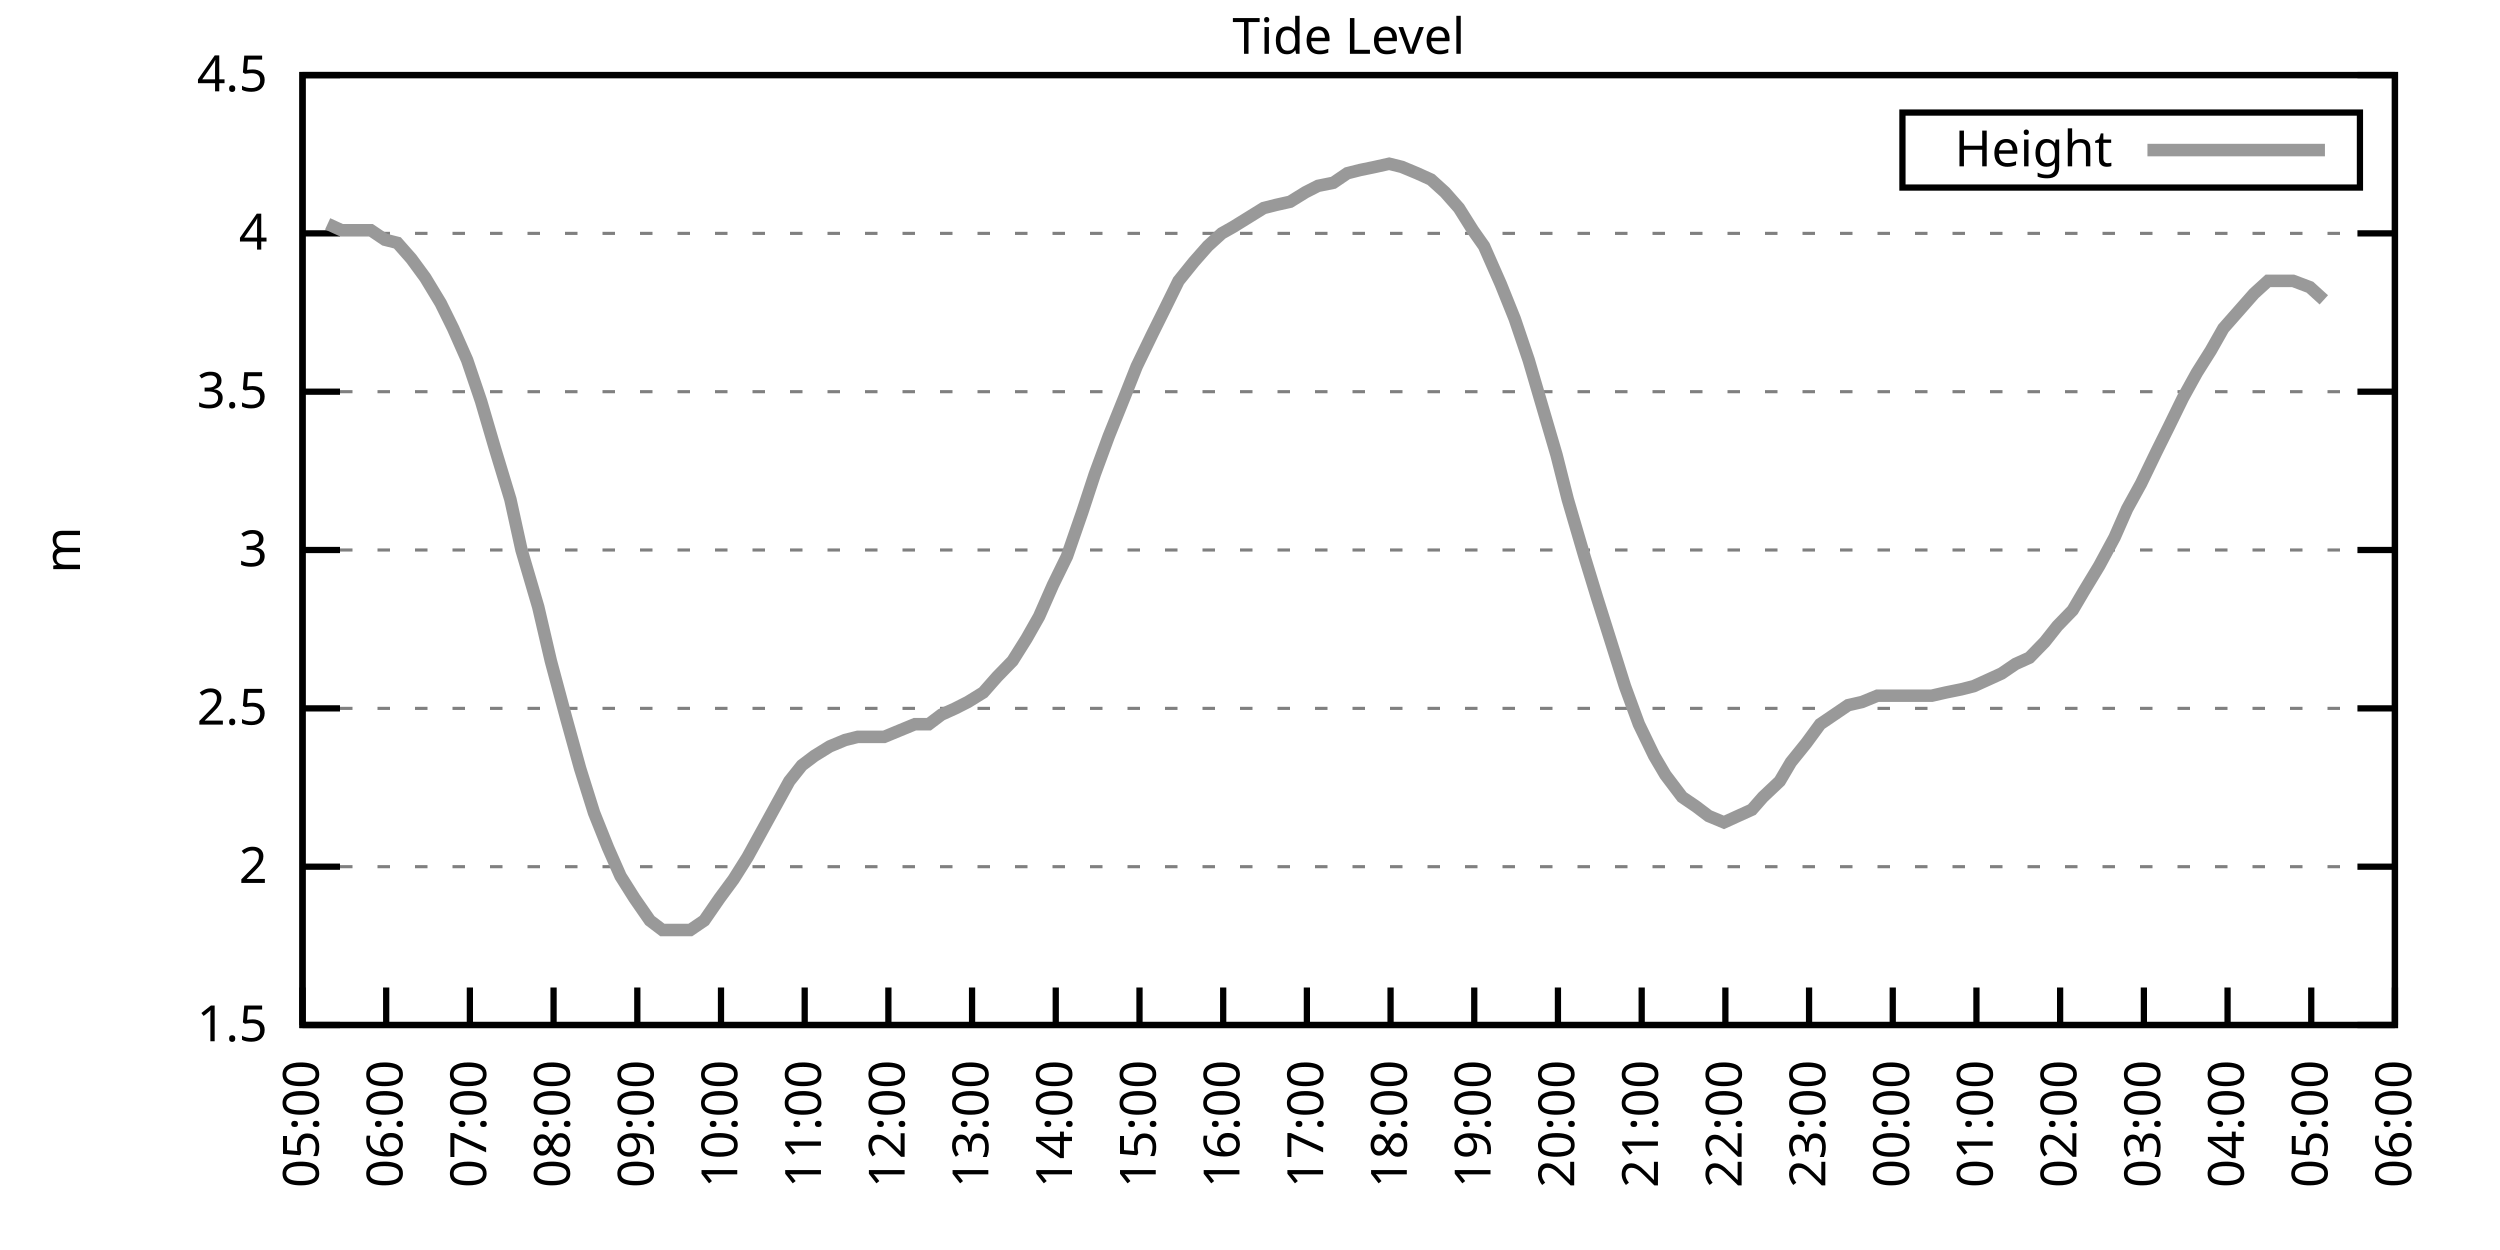
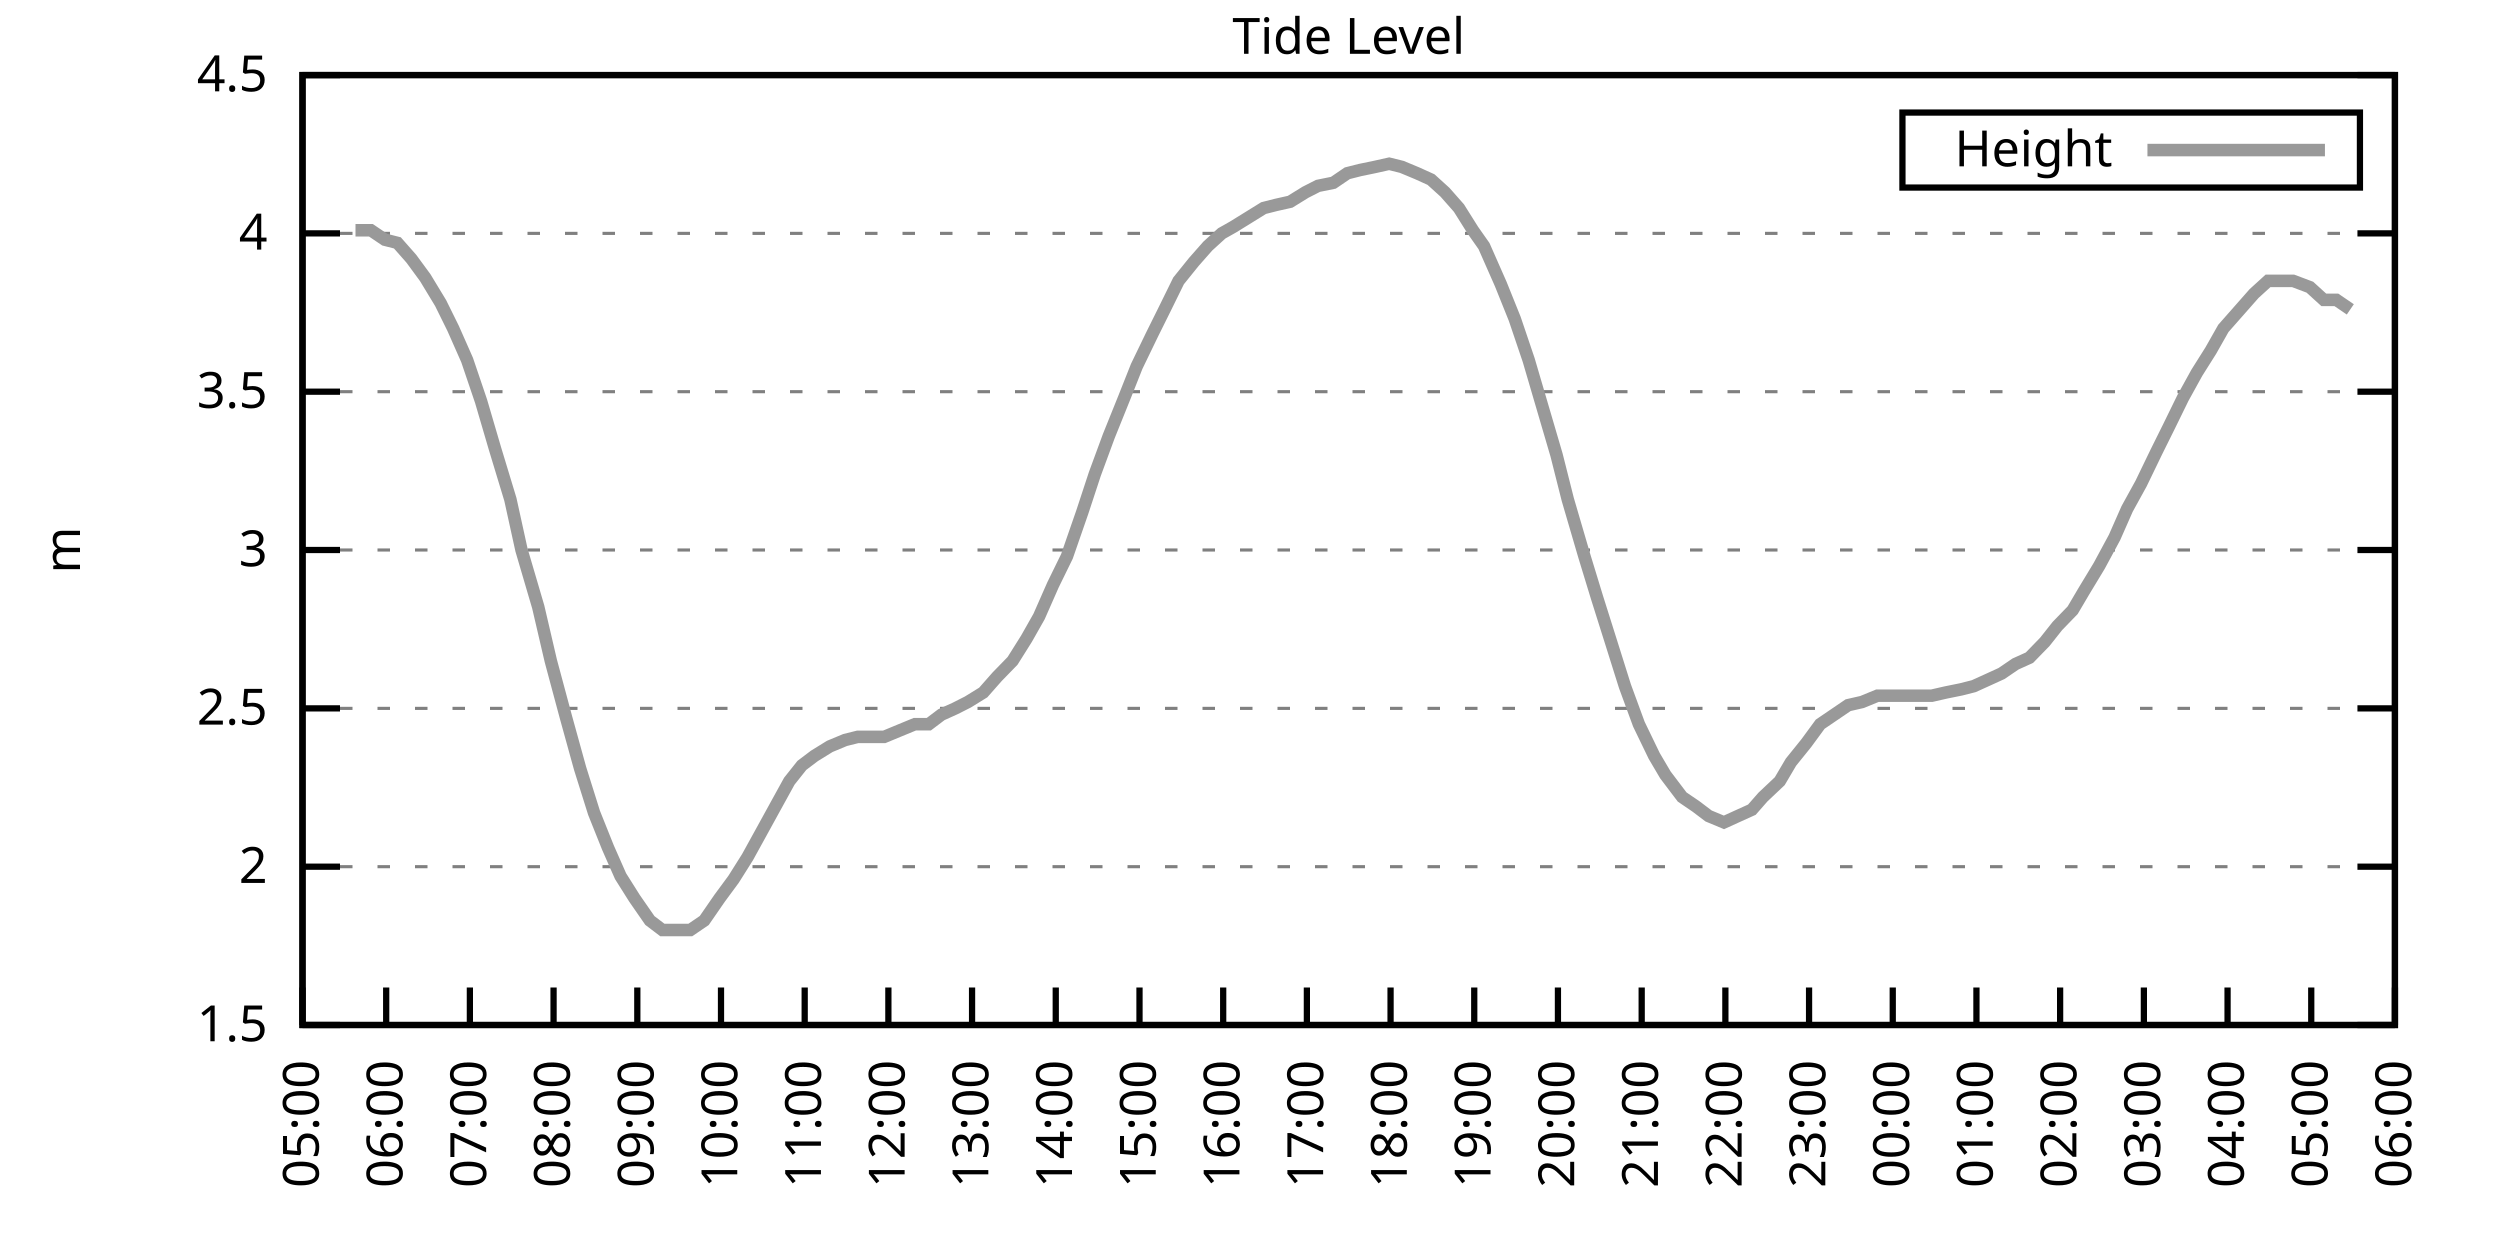
<svg xmlns="http://www.w3.org/2000/svg" xmlns:xlink="http://www.w3.org/1999/xlink" width="400" height="200" viewBox="0 0 400 200">
  <g id="gnuplot_canvas">
    <rect x="0" y="0" width="400" height="200" fill="none" />
    <defs>
      <circle id="gpDot" r="0.5" stroke-width="0.5" stroke="currentColor" />
      <path id="gpPt0" stroke-width="0.333" stroke="currentColor" d="M-1,0 h2 M0,-1 v2" />
      <path id="gpPt1" stroke-width="0.333" stroke="currentColor" d="M-1,-1 L1,1 M1,-1 L-1,1" />
      <path id="gpPt2" stroke-width="0.333" stroke="currentColor" d="M-1,0 L1,0 M0,-1 L0,1 M-1,-1 L1,1 M-1,1 L1,-1" />
      <rect id="gpPt3" stroke-width="0.333" stroke="currentColor" x="-1" y="-1" width="2" height="2" />
      <rect id="gpPt4" stroke-width="0.333" stroke="currentColor" fill="currentColor" x="-1" y="-1" width="2" height="2" />
      <circle id="gpPt5" stroke-width="0.333" stroke="currentColor" cx="0" cy="0" r="1" />
      <use xlink:href="#gpPt5" id="gpPt6" fill="currentColor" stroke="none" />
      <path id="gpPt7" stroke-width="0.333" stroke="currentColor" d="M0,-1.33 L-1.33,0.67 L1.33,0.67 z" />
      <use xlink:href="#gpPt7" id="gpPt8" fill="currentColor" stroke="none" />
      <use xlink:href="#gpPt7" id="gpPt9" stroke="currentColor" transform="rotate(180)" />
      <use xlink:href="#gpPt9" id="gpPt10" fill="currentColor" stroke="none" />
      <use xlink:href="#gpPt3" id="gpPt11" stroke="currentColor" transform="rotate(45)" />
      <use xlink:href="#gpPt11" id="gpPt12" fill="currentColor" stroke="none" />
      <path id="gpPt13" stroke-width="0.333" stroke="currentColor" d="M0,1.330 L1.265,0.411 L0.782,-1.067 L-0.782,-1.076 L-1.265,0.411 z" />
      <use xlink:href="#gpPt13" id="gpPt14" fill="currentColor" stroke="none" />
      <filter id="textbox" filterUnits="objectBoundingBox" x="0" y="0" height="1" width="1">
        <feFlood flood-color="white" flood-opacity="1" result="bgnd" />
        <feComposite in="SourceGraphic" in2="bgnd" operator="atop" />
      </filter>
      <filter id="greybox" filterUnits="objectBoundingBox" x="0" y="0" height="1" width="1">
        <feFlood flood-color="lightgrey" flood-opacity="1" result="grey" />
        <feComposite in="SourceGraphic" in2="grey" operator="atop" />
      </filter>
    </defs>
    <g fill="none" color="white" stroke="currentColor" stroke-width="1.00" stroke-linecap="butt" stroke-linejoin="miter">
</g>
    <g fill="none" color="black" stroke="currentColor" stroke-width="1.00" stroke-linecap="butt" stroke-linejoin="miter">
      <g stroke="none" shape-rendering="crispEdges">
        <polygon fill="rgb(255, 255, 255)" points="48.40,164.00 383.18,164.00 383.18,12.02 48.40,12.02 " />
      </g>
    </g>
    <g fill="none" color="black" stroke="currentColor" stroke-width="1.00" stroke-linecap="butt" stroke-linejoin="miter">
</g>
    <g fill="none" color="black" stroke="black" stroke-width="0.50" stroke-linecap="butt" stroke-linejoin="miter">
</g>
    <g fill="none" color="gray" stroke="currentColor" stroke-width="0.50" stroke-linecap="butt" stroke-linejoin="miter">
      <path stroke="gray" stroke-dasharray="2,4" class="gridline" d="M48.40,164.00 L383.19,164.00  " />
    </g>
    <g fill="none" color="gray" stroke="gray" stroke-width="1.00" stroke-linecap="butt" stroke-linejoin="miter">
</g>
    <g fill="none" color="black" stroke="currentColor" stroke-width="1.00" stroke-linecap="butt" stroke-linejoin="miter">
      <path stroke="black" d="M48.40,164.00 L54.40,164.00 M383.19,164.00 L377.19,164.00  " />
      <g transform="translate(42.80,166.60)" stroke="none" fill="black" font-family="Sans" font-size="8.00" text-anchor="end">
        <text>
          <tspan font-family="Sans"> 1.5</tspan>
        </text>
      </g>
    </g>
    <g fill="none" color="black" stroke="currentColor" stroke-width="1.00" stroke-linecap="butt" stroke-linejoin="miter">
</g>
    <g fill="none" color="black" stroke="black" stroke-width="0.50" stroke-linecap="butt" stroke-linejoin="miter">
</g>
    <g fill="none" color="gray" stroke="currentColor" stroke-width="0.50" stroke-linecap="butt" stroke-linejoin="miter">
      <path stroke="gray" stroke-dasharray="2,4" class="gridline" d="M48.40,138.67 L383.19,138.67  " />
    </g>
    <g fill="none" color="gray" stroke="gray" stroke-width="1.00" stroke-linecap="butt" stroke-linejoin="miter">
</g>
    <g fill="none" color="black" stroke="currentColor" stroke-width="1.00" stroke-linecap="butt" stroke-linejoin="miter">
      <path stroke="black" d="M48.40,138.67 L54.40,138.67 M383.19,138.67 L377.19,138.67  " />
      <g transform="translate(42.80,141.27)" stroke="none" fill="black" font-family="Sans" font-size="8.00" text-anchor="end">
        <text>
          <tspan font-family="Sans"> 2</tspan>
        </text>
      </g>
    </g>
    <g fill="none" color="black" stroke="currentColor" stroke-width="1.00" stroke-linecap="butt" stroke-linejoin="miter">
</g>
    <g fill="none" color="black" stroke="black" stroke-width="0.50" stroke-linecap="butt" stroke-linejoin="miter">
</g>
    <g fill="none" color="gray" stroke="currentColor" stroke-width="0.50" stroke-linecap="butt" stroke-linejoin="miter">
      <path stroke="gray" stroke-dasharray="2,4" class="gridline" d="M48.40,113.34 L383.19,113.34  " />
    </g>
    <g fill="none" color="gray" stroke="gray" stroke-width="1.00" stroke-linecap="butt" stroke-linejoin="miter">
</g>
    <g fill="none" color="black" stroke="currentColor" stroke-width="1.00" stroke-linecap="butt" stroke-linejoin="miter">
      <path stroke="black" d="M48.40,113.34 L54.40,113.34 M383.19,113.34 L377.19,113.34  " />
      <g transform="translate(42.80,115.94)" stroke="none" fill="black" font-family="Sans" font-size="8.00" text-anchor="end">
        <text>
          <tspan font-family="Sans"> 2.5</tspan>
        </text>
      </g>
    </g>
    <g fill="none" color="black" stroke="currentColor" stroke-width="1.00" stroke-linecap="butt" stroke-linejoin="miter">
</g>
    <g fill="none" color="black" stroke="black" stroke-width="0.50" stroke-linecap="butt" stroke-linejoin="miter">
</g>
    <g fill="none" color="gray" stroke="currentColor" stroke-width="0.50" stroke-linecap="butt" stroke-linejoin="miter">
      <path stroke="gray" stroke-dasharray="2,4" class="gridline" d="M48.40,88.00 L383.19,88.00  " />
    </g>
    <g fill="none" color="gray" stroke="gray" stroke-width="1.00" stroke-linecap="butt" stroke-linejoin="miter">
</g>
    <g fill="none" color="black" stroke="currentColor" stroke-width="1.00" stroke-linecap="butt" stroke-linejoin="miter">
      <path stroke="black" d="M48.40,88.00 L54.40,88.00 M383.19,88.00 L377.19,88.00  " />
      <g transform="translate(42.80,90.60)" stroke="none" fill="black" font-family="Sans" font-size="8.00" text-anchor="end">
        <text>
          <tspan font-family="Sans"> 3</tspan>
        </text>
      </g>
    </g>
    <g fill="none" color="black" stroke="currentColor" stroke-width="1.00" stroke-linecap="butt" stroke-linejoin="miter">
</g>
    <g fill="none" color="black" stroke="black" stroke-width="0.50" stroke-linecap="butt" stroke-linejoin="miter">
</g>
    <g fill="none" color="gray" stroke="currentColor" stroke-width="0.50" stroke-linecap="butt" stroke-linejoin="miter">
      <path stroke="gray" stroke-dasharray="2,4" class="gridline" d="M48.40,62.67 L383.19,62.67  " />
    </g>
    <g fill="none" color="gray" stroke="gray" stroke-width="1.00" stroke-linecap="butt" stroke-linejoin="miter">
</g>
    <g fill="none" color="black" stroke="currentColor" stroke-width="1.00" stroke-linecap="butt" stroke-linejoin="miter">
      <path stroke="black" d="M48.40,62.67 L54.40,62.67 M383.19,62.67 L377.19,62.67  " />
      <g transform="translate(42.80,65.27)" stroke="none" fill="black" font-family="Sans" font-size="8.00" text-anchor="end">
        <text>
          <tspan font-family="Sans"> 3.5</tspan>
        </text>
      </g>
    </g>
    <g fill="none" color="black" stroke="currentColor" stroke-width="1.00" stroke-linecap="butt" stroke-linejoin="miter">
</g>
    <g fill="none" color="black" stroke="black" stroke-width="0.50" stroke-linecap="butt" stroke-linejoin="miter">
</g>
    <g fill="none" color="gray" stroke="currentColor" stroke-width="0.50" stroke-linecap="butt" stroke-linejoin="miter">
      <path stroke="gray" stroke-dasharray="2,4" class="gridline" d="M48.40,37.34 L383.19,37.34  " />
    </g>
    <g fill="none" color="gray" stroke="gray" stroke-width="1.00" stroke-linecap="butt" stroke-linejoin="miter">
</g>
    <g fill="none" color="black" stroke="currentColor" stroke-width="1.00" stroke-linecap="butt" stroke-linejoin="miter">
      <path stroke="black" d="M48.40,37.34 L54.40,37.34 M383.19,37.34 L377.19,37.34  " />
      <g transform="translate(42.80,39.94)" stroke="none" fill="black" font-family="Sans" font-size="8.00" text-anchor="end">
        <text>
          <tspan font-family="Sans"> 4</tspan>
        </text>
      </g>
    </g>
    <g fill="none" color="black" stroke="currentColor" stroke-width="1.00" stroke-linecap="butt" stroke-linejoin="miter">
</g>
    <g fill="none" color="black" stroke="black" stroke-width="0.50" stroke-linecap="butt" stroke-linejoin="miter">
</g>
    <g fill="none" color="gray" stroke="currentColor" stroke-width="0.50" stroke-linecap="butt" stroke-linejoin="miter">
      <path stroke="gray" stroke-dasharray="2,4" class="gridline" d="M48.40,12.01 L383.19,12.01  " />
    </g>
    <g fill="none" color="gray" stroke="gray" stroke-width="1.00" stroke-linecap="butt" stroke-linejoin="miter">
</g>
    <g fill="none" color="black" stroke="currentColor" stroke-width="1.00" stroke-linecap="butt" stroke-linejoin="miter">
      <path stroke="black" d="M48.40,12.01 L54.40,12.01 M383.19,12.01 L377.19,12.01  " />
      <g transform="translate(42.80,14.61)" stroke="none" fill="black" font-family="Sans" font-size="8.00" text-anchor="end">
        <text>
          <tspan font-family="Sans"> 4.5</tspan>
        </text>
      </g>
    </g>
    <g fill="none" color="black" stroke="currentColor" stroke-width="1.00" stroke-linecap="butt" stroke-linejoin="miter">
      <path stroke="black" d="M48.40,164.00 L48.40,158.00  " />
      <g transform="translate(51.00,169.60) rotate(270.00)" stroke="none" fill="black" font-family="Sans" font-size="8.00" text-anchor="end">
        <text>
          <tspan font-family="Sans">05:00</tspan>
        </text>
      </g>
    </g>
    <g fill="none" color="black" stroke="currentColor" stroke-width="1.00" stroke-linecap="butt" stroke-linejoin="miter">
      <path stroke="black" d="M61.79,164.00 L61.79,158.00  " />
      <g transform="translate(64.39,169.60) rotate(270.00)" stroke="none" fill="black" font-family="Sans" font-size="8.00" text-anchor="end">
        <text>
          <tspan font-family="Sans">06:00</tspan>
        </text>
      </g>
    </g>
    <g fill="none" color="black" stroke="currentColor" stroke-width="1.00" stroke-linecap="butt" stroke-linejoin="miter">
      <path stroke="black" d="M75.18,164.00 L75.18,158.00  " />
      <g transform="translate(77.78,169.60) rotate(270.00)" stroke="none" fill="black" font-family="Sans" font-size="8.00" text-anchor="end">
        <text>
          <tspan font-family="Sans">07:00</tspan>
        </text>
      </g>
    </g>
    <g fill="none" color="black" stroke="currentColor" stroke-width="1.00" stroke-linecap="butt" stroke-linejoin="miter">
      <path stroke="black" d="M88.57,164.00 L88.57,158.00  " />
      <g transform="translate(91.17,169.60) rotate(270.00)" stroke="none" fill="black" font-family="Sans" font-size="8.00" text-anchor="end">
        <text>
          <tspan font-family="Sans">08:00</tspan>
        </text>
      </g>
    </g>
    <g fill="none" color="black" stroke="currentColor" stroke-width="1.00" stroke-linecap="butt" stroke-linejoin="miter">
      <path stroke="black" d="M101.97,164.00 L101.97,158.00  " />
      <g transform="translate(104.57,169.60) rotate(270.00)" stroke="none" fill="black" font-family="Sans" font-size="8.00" text-anchor="end">
        <text>
          <tspan font-family="Sans">09:00</tspan>
        </text>
      </g>
    </g>
    <g fill="none" color="black" stroke="currentColor" stroke-width="1.00" stroke-linecap="butt" stroke-linejoin="miter">
      <path stroke="black" d="M115.36,164.00 L115.36,158.00  " />
      <g transform="translate(117.96,169.60) rotate(270.00)" stroke="none" fill="black" font-family="Sans" font-size="8.00" text-anchor="end">
        <text>
          <tspan font-family="Sans">10:00</tspan>
        </text>
      </g>
    </g>
    <g fill="none" color="black" stroke="currentColor" stroke-width="1.00" stroke-linecap="butt" stroke-linejoin="miter">
      <path stroke="black" d="M128.75,164.00 L128.75,158.00  " />
      <g transform="translate(131.35,169.60) rotate(270.00)" stroke="none" fill="black" font-family="Sans" font-size="8.00" text-anchor="end">
        <text>
          <tspan font-family="Sans">11:00</tspan>
        </text>
      </g>
    </g>
    <g fill="none" color="black" stroke="currentColor" stroke-width="1.00" stroke-linecap="butt" stroke-linejoin="miter">
      <path stroke="black" d="M142.14,164.00 L142.14,158.00  " />
      <g transform="translate(144.74,169.60) rotate(270.00)" stroke="none" fill="black" font-family="Sans" font-size="8.00" text-anchor="end">
        <text>
          <tspan font-family="Sans">12:00</tspan>
        </text>
      </g>
    </g>
    <g fill="none" color="black" stroke="currentColor" stroke-width="1.00" stroke-linecap="butt" stroke-linejoin="miter">
      <path stroke="black" d="M155.53,164.00 L155.53,158.00  " />
      <g transform="translate(158.13,169.60) rotate(270.00)" stroke="none" fill="black" font-family="Sans" font-size="8.00" text-anchor="end">
        <text>
          <tspan font-family="Sans">13:00</tspan>
        </text>
      </g>
    </g>
    <g fill="none" color="black" stroke="currentColor" stroke-width="1.00" stroke-linecap="butt" stroke-linejoin="miter">
      <path stroke="black" d="M168.92,164.00 L168.92,158.00  " />
      <g transform="translate(171.52,169.60) rotate(270.00)" stroke="none" fill="black" font-family="Sans" font-size="8.00" text-anchor="end">
        <text>
          <tspan font-family="Sans">14:00</tspan>
        </text>
      </g>
    </g>
    <g fill="none" color="black" stroke="currentColor" stroke-width="1.00" stroke-linecap="butt" stroke-linejoin="miter">
      <path stroke="black" d="M182.32,164.00 L182.32,158.00  " />
      <g transform="translate(184.92,169.60) rotate(270.00)" stroke="none" fill="black" font-family="Sans" font-size="8.00" text-anchor="end">
        <text>
          <tspan font-family="Sans">15:00</tspan>
        </text>
      </g>
    </g>
    <g fill="none" color="black" stroke="currentColor" stroke-width="1.00" stroke-linecap="butt" stroke-linejoin="miter">
      <path stroke="black" d="M195.71,164.00 L195.71,158.00  " />
      <g transform="translate(198.31,169.60) rotate(270.00)" stroke="none" fill="black" font-family="Sans" font-size="8.00" text-anchor="end">
        <text>
          <tspan font-family="Sans">16:00</tspan>
        </text>
      </g>
    </g>
    <g fill="none" color="black" stroke="currentColor" stroke-width="1.00" stroke-linecap="butt" stroke-linejoin="miter">
      <path stroke="black" d="M209.10,164.00 L209.10,158.00  " />
      <g transform="translate(211.70,169.60) rotate(270.00)" stroke="none" fill="black" font-family="Sans" font-size="8.00" text-anchor="end">
        <text>
          <tspan font-family="Sans">17:00</tspan>
        </text>
      </g>
    </g>
    <g fill="none" color="black" stroke="currentColor" stroke-width="1.00" stroke-linecap="butt" stroke-linejoin="miter">
      <path stroke="black" d="M222.49,164.00 L222.49,158.00  " />
      <g transform="translate(225.09,169.60) rotate(270.00)" stroke="none" fill="black" font-family="Sans" font-size="8.00" text-anchor="end">
        <text>
          <tspan font-family="Sans">18:00</tspan>
        </text>
      </g>
    </g>
    <g fill="none" color="black" stroke="currentColor" stroke-width="1.00" stroke-linecap="butt" stroke-linejoin="miter">
      <path stroke="black" d="M235.88,164.00 L235.88,158.00  " />
      <g transform="translate(238.48,169.60) rotate(270.00)" stroke="none" fill="black" font-family="Sans" font-size="8.00" text-anchor="end">
        <text>
          <tspan font-family="Sans">19:00</tspan>
        </text>
      </g>
    </g>
    <g fill="none" color="black" stroke="currentColor" stroke-width="1.00" stroke-linecap="butt" stroke-linejoin="miter">
      <path stroke="black" d="M249.27,164.00 L249.27,158.00  " />
      <g transform="translate(251.87,169.60) rotate(270.00)" stroke="none" fill="black" font-family="Sans" font-size="8.00" text-anchor="end">
        <text>
          <tspan font-family="Sans">20:00</tspan>
        </text>
      </g>
    </g>
    <g fill="none" color="black" stroke="currentColor" stroke-width="1.00" stroke-linecap="butt" stroke-linejoin="miter">
      <path stroke="black" d="M262.67,164.00 L262.67,158.00  " />
      <g transform="translate(265.27,169.60) rotate(270.00)" stroke="none" fill="black" font-family="Sans" font-size="8.00" text-anchor="end">
        <text>
          <tspan font-family="Sans">21:00</tspan>
        </text>
      </g>
    </g>
    <g fill="none" color="black" stroke="currentColor" stroke-width="1.00" stroke-linecap="butt" stroke-linejoin="miter">
      <path stroke="black" d="M276.06,164.00 L276.06,158.00  " />
      <g transform="translate(278.66,169.60) rotate(270.00)" stroke="none" fill="black" font-family="Sans" font-size="8.00" text-anchor="end">
        <text>
          <tspan font-family="Sans">22:00</tspan>
        </text>
      </g>
    </g>
    <g fill="none" color="black" stroke="currentColor" stroke-width="1.00" stroke-linecap="butt" stroke-linejoin="miter">
      <path stroke="black" d="M289.45,164.00 L289.45,158.00  " />
      <g transform="translate(292.05,169.60) rotate(270.00)" stroke="none" fill="black" font-family="Sans" font-size="8.00" text-anchor="end">
        <text>
          <tspan font-family="Sans">23:00</tspan>
        </text>
      </g>
    </g>
    <g fill="none" color="black" stroke="currentColor" stroke-width="1.00" stroke-linecap="butt" stroke-linejoin="miter">
      <path stroke="black" d="M302.84,164.00 L302.84,158.00  " />
      <g transform="translate(305.44,169.60) rotate(270.00)" stroke="none" fill="black" font-family="Sans" font-size="8.00" text-anchor="end">
        <text>
          <tspan font-family="Sans">00:00</tspan>
        </text>
      </g>
    </g>
    <g fill="none" color="black" stroke="currentColor" stroke-width="1.00" stroke-linecap="butt" stroke-linejoin="miter">
      <path stroke="black" d="M316.23,164.00 L316.23,158.00  " />
      <g transform="translate(318.83,169.60) rotate(270.00)" stroke="none" fill="black" font-family="Sans" font-size="8.00" text-anchor="end">
        <text>
          <tspan font-family="Sans">01:00</tspan>
        </text>
      </g>
    </g>
    <g fill="none" color="black" stroke="currentColor" stroke-width="1.00" stroke-linecap="butt" stroke-linejoin="miter">
      <path stroke="black" d="M329.62,164.00 L329.62,158.00  " />
      <g transform="translate(332.22,169.60) rotate(270.00)" stroke="none" fill="black" font-family="Sans" font-size="8.00" text-anchor="end">
        <text>
          <tspan font-family="Sans">02:00</tspan>
        </text>
      </g>
    </g>
    <g fill="none" color="black" stroke="currentColor" stroke-width="1.00" stroke-linecap="butt" stroke-linejoin="miter">
      <path stroke="black" d="M343.02,164.00 L343.02,158.00  " />
      <g transform="translate(345.62,169.60) rotate(270.00)" stroke="none" fill="black" font-family="Sans" font-size="8.00" text-anchor="end">
        <text>
          <tspan font-family="Sans">03:00</tspan>
        </text>
      </g>
    </g>
    <g fill="none" color="black" stroke="currentColor" stroke-width="1.00" stroke-linecap="butt" stroke-linejoin="miter">
      <path stroke="black" d="M356.41,164.00 L356.41,158.00  " />
      <g transform="translate(359.01,169.60) rotate(270.00)" stroke="none" fill="black" font-family="Sans" font-size="8.00" text-anchor="end">
        <text>
          <tspan font-family="Sans">04:00</tspan>
        </text>
      </g>
    </g>
    <g fill="none" color="black" stroke="currentColor" stroke-width="1.00" stroke-linecap="butt" stroke-linejoin="miter">
      <path stroke="black" d="M369.80,164.00 L369.80,158.00  " />
      <g transform="translate(372.40,169.60) rotate(270.00)" stroke="none" fill="black" font-family="Sans" font-size="8.00" text-anchor="end">
        <text>
          <tspan font-family="Sans">05:00</tspan>
        </text>
      </g>
    </g>
    <g fill="none" color="black" stroke="currentColor" stroke-width="1.00" stroke-linecap="butt" stroke-linejoin="miter">
      <path stroke="black" d="M383.19,164.00 L383.19,158.00  " />
      <g transform="translate(385.79,169.60) rotate(270.00)" stroke="none" fill="black" font-family="Sans" font-size="8.00" text-anchor="end">
        <text>
          <tspan font-family="Sans">06:00</tspan>
        </text>
      </g>
    </g>
    <g fill="none" color="black" stroke="currentColor" stroke-width="1.00" stroke-linecap="butt" stroke-linejoin="miter">
</g>
    <g fill="none" color="black" stroke="currentColor" stroke-width="1.00" stroke-linecap="butt" stroke-linejoin="miter">
      <path stroke="black" d="M48.40,12.01 L48.40,164.00 L383.19,164.00 L383.19,12.01 L48.40,12.01 Z  " />
    </g>
    <g fill="none" color="black" stroke="currentColor" stroke-width="1.00" stroke-linecap="butt" stroke-linejoin="miter">
</g>
    <g fill="none" color="black" stroke="currentColor" stroke-width="1.00" stroke-linecap="butt" stroke-linejoin="miter">
      <path stroke="black" d="M304.39,30.01 L304.39,18.01 L377.59,18.01 L377.59,30.01 L304.39,30.01 Z  " />
    </g>
    <g id="Tide_level_plot_1">
      <g fill="none" color="white" stroke="black" stroke-width="2.00" stroke-linecap="butt" stroke-linejoin="miter">
</g>
      <g fill="none" color="black" stroke="currentColor" stroke-width="2.00" stroke-linecap="butt" stroke-linejoin="miter">
        <g transform="translate(337.99,26.61)" stroke="none" fill="black" font-family="Sans" font-size="8.00" text-anchor="end">
          <text>
            <tspan font-family="Sans">Height</tspan>
          </text>
        </g>
      </g>
      <g fill="none" color="black" stroke="currentColor" stroke-width="2.00" stroke-linecap="butt" stroke-linejoin="miter">
-         <path stroke="rgb(153, 153, 153)" d="M343.59,24.01 L371.99,24.01 M52.42,35.82 L54.65,36.84 L56.88,36.84 L59.34,36.84 L61.57,38.35 L63.58,38.86   L65.81,41.39 L68.04,44.43 L70.50,48.49 L72.50,52.54 L74.74,57.61 L76.97,64.19 L79.20,71.79 L81.66,79.90   L83.44,88.00 L86.12,97.12 L88.13,105.74 L90.58,114.86 L92.82,122.96 L95.05,130.06 L97.28,135.63 L99.29,140.19   L101.52,143.73 L103.98,147.28 L105.98,148.80 L108.22,148.80 L110.45,148.80 L112.68,147.28 L115.13,143.73 L117.37,140.69   L119.60,137.15 L121.83,133.10 L124.06,129.04 L126.29,124.99 L128.30,122.46 L130.31,120.94 L132.77,119.42 L135.22,118.40   L137.23,117.90 L139.24,117.90 L141.47,117.90 L143.93,116.88 L146.38,115.87 L148.61,115.87 L150.62,114.35 L152.85,113.34   L154.86,112.32 L157.32,110.80 L159.55,108.27 L162.01,105.74 L164.24,102.19 L166.25,98.64 L168.48,93.58 L170.71,89.02   L173.17,81.93 L175.17,75.85 L177.41,69.77 L179.86,63.69 L181.87,58.62 L184.32,53.55 L186.33,49.50 L188.57,44.94   L191.02,41.90 L193.25,39.37 L195.48,37.34 L197.27,36.33 L199.73,34.81 L202.18,33.29 L204.19,32.78 L206.42,32.28   L208.88,30.76 L210.88,29.74 L213.34,29.24 L215.57,27.72 L217.58,27.21 L220.04,26.70 L222.27,26.20 L224.28,26.70   L226.73,27.72 L228.96,28.73 L231.20,30.76 L233.43,33.29 L235.66,36.84 L237.44,39.37 L240.12,45.45 L242.36,51.02   L244.59,57.61 L246.82,65.21 L249.05,72.81 L250.84,79.90 L253.51,89.02 L255.52,95.60 L257.76,102.70 L259.99,109.79   L262.22,115.87 L264.67,120.94 L266.46,123.98 L269.14,127.52 L271.37,129.04 L273.38,130.56 L275.83,131.58 L278.07,130.56   L280.30,129.55 L282.08,127.52 L284.76,124.99 L286.55,121.95 L289.00,118.91 L291.23,115.87 L295.70,112.83 L297.93,112.32   L300.39,111.31 L302.39,111.31 L304.63,111.31 L306.86,111.31 L309.09,111.31 L311.32,110.80 L313.78,110.30 L315.79,109.79   L318.02,108.78 L320.25,107.76 L322.48,106.24 L324.71,105.23 L327.17,102.70 L329.18,100.16 L331.63,97.63 L333.42,94.59   L335.87,90.54 L338.33,85.98 L340.34,81.42 L342.57,77.37 L345.02,72.30 L347.03,68.25 L349.26,63.69 L351.50,59.63   L353.73,56.09 L355.74,52.54 L358.42,49.50 L360.65,46.97 L362.88,44.94 L364.89,44.94 L366.90,44.94 L369.58,45.95   L371.81,47.98  " />
+         <path stroke="rgb(153, 153, 153)" d="M343.59,24.01 L371.99,24.01 M56.88,36.84 L59.34,36.84 L61.57,38.35 L63.58,38.86 L65.81,41.39 L68.04,44.43   L70.50,48.49 L72.50,52.54 L74.74,57.61 L76.97,64.19 L79.20,71.79 L81.66,79.90 L83.44,88.00 L86.12,97.12   L88.13,105.74 L90.58,114.86 L92.82,122.96 L95.05,130.06 L97.28,135.63 L99.29,140.19 L101.52,143.73 L103.98,147.28   L105.98,148.80 L108.22,148.80 L110.45,148.80 L112.68,147.28 L115.13,143.73 L117.37,140.69 L119.60,137.15 L121.83,133.10   L124.06,129.04 L126.29,124.99 L128.30,122.46 L130.31,120.94 L132.77,119.42 L135.22,118.40 L137.23,117.90 L139.24,117.90   L141.47,117.90 L143.93,116.88 L146.38,115.87 L148.61,115.87 L150.62,114.35 L152.85,113.34 L154.86,112.32 L157.32,110.80   L159.55,108.27 L162.01,105.74 L164.24,102.19 L166.25,98.64 L168.48,93.58 L170.71,89.02 L173.17,81.93 L175.17,75.85   L177.41,69.77 L179.86,63.69 L181.87,58.62 L184.32,53.55 L186.33,49.50 L188.57,44.94 L191.02,41.90 L193.25,39.37   L195.48,37.34 L197.27,36.33 L199.73,34.81 L202.18,33.29 L204.19,32.78 L206.42,32.28 L208.88,30.76 L210.88,29.74   L213.34,29.24 L215.57,27.72 L217.58,27.21 L220.04,26.70 L222.27,26.20 L224.28,26.70 L226.73,27.72 L228.96,28.73   L231.20,30.76 L233.43,33.29 L235.66,36.84 L237.44,39.37 L240.12,45.45 L242.36,51.02 L244.59,57.61 L246.82,65.21   L249.05,72.81 L250.84,79.90 L253.51,89.02 L255.52,95.60 L257.76,102.70 L259.99,109.79 L262.22,115.87 L264.67,120.94   L266.46,123.98 L269.14,127.52 L271.37,129.04 L273.38,130.56 L275.83,131.58 L278.07,130.56 L280.30,129.55 L282.08,127.52   L284.76,124.99 L286.55,121.95 L289.00,118.91 L291.23,115.87 L295.70,112.83 L297.93,112.32 L300.39,111.31 L302.39,111.31   L304.63,111.31 L306.86,111.31 L309.09,111.31 L311.32,110.80 L313.78,110.30 L315.79,109.79 L318.02,108.78 L320.25,107.76   L322.48,106.24 L324.71,105.23 L327.17,102.70 L329.18,100.16 L331.63,97.63 L333.42,94.59 L335.87,90.54 L338.33,85.98   L340.34,81.42 L342.57,77.37 L345.02,72.30 L347.03,68.25 L349.26,63.69 L351.50,59.63 L353.73,56.09 L355.74,52.54   L358.42,49.50 L360.65,46.97 L362.88,44.94 L364.89,44.94 L366.90,44.94 L369.58,45.95 L371.81,47.98 L373.82,47.98   L376.05,49.50  " />
      </g>
    </g>
    <g fill="none" color="black" stroke="currentColor" stroke-width="2.00" stroke-linecap="butt" stroke-linejoin="miter">
</g>
    <g fill="none" color="black" stroke="black" stroke-width="1.00" stroke-linecap="butt" stroke-linejoin="miter">
</g>
    <g fill="none" color="black" stroke="currentColor" stroke-width="1.00" stroke-linecap="butt" stroke-linejoin="miter">
      <path stroke="black" d="M48.40,12.01 L48.40,164.00 L383.19,164.00 L383.19,12.01 L48.40,12.01 Z  " />
      <g transform="translate(12.80,88.01) rotate(270.00)" stroke="none" fill="black" font-family="Sans" font-size="8.00" text-anchor="middle">
        <text>
          <tspan font-family="Sans">m</tspan>
        </text>
      </g>
    </g>
    <g fill="none" color="black" stroke="currentColor" stroke-width="1.00" stroke-linecap="butt" stroke-linejoin="miter">
</g>
    <g fill="none" color="black" stroke="currentColor" stroke-width="1.00" stroke-linecap="butt" stroke-linejoin="miter">
      <g transform="translate(215.79,8.61)" stroke="none" fill="black" font-family="Sans" font-size="8.00" text-anchor="middle">
        <text>
          <tspan font-family="Sans">Tide Level</tspan>
        </text>
      </g>
    </g>
    <g fill="none" color="black" stroke="currentColor" stroke-width="1.00" stroke-linecap="butt" stroke-linejoin="miter">
</g>
  </g>
</svg>
